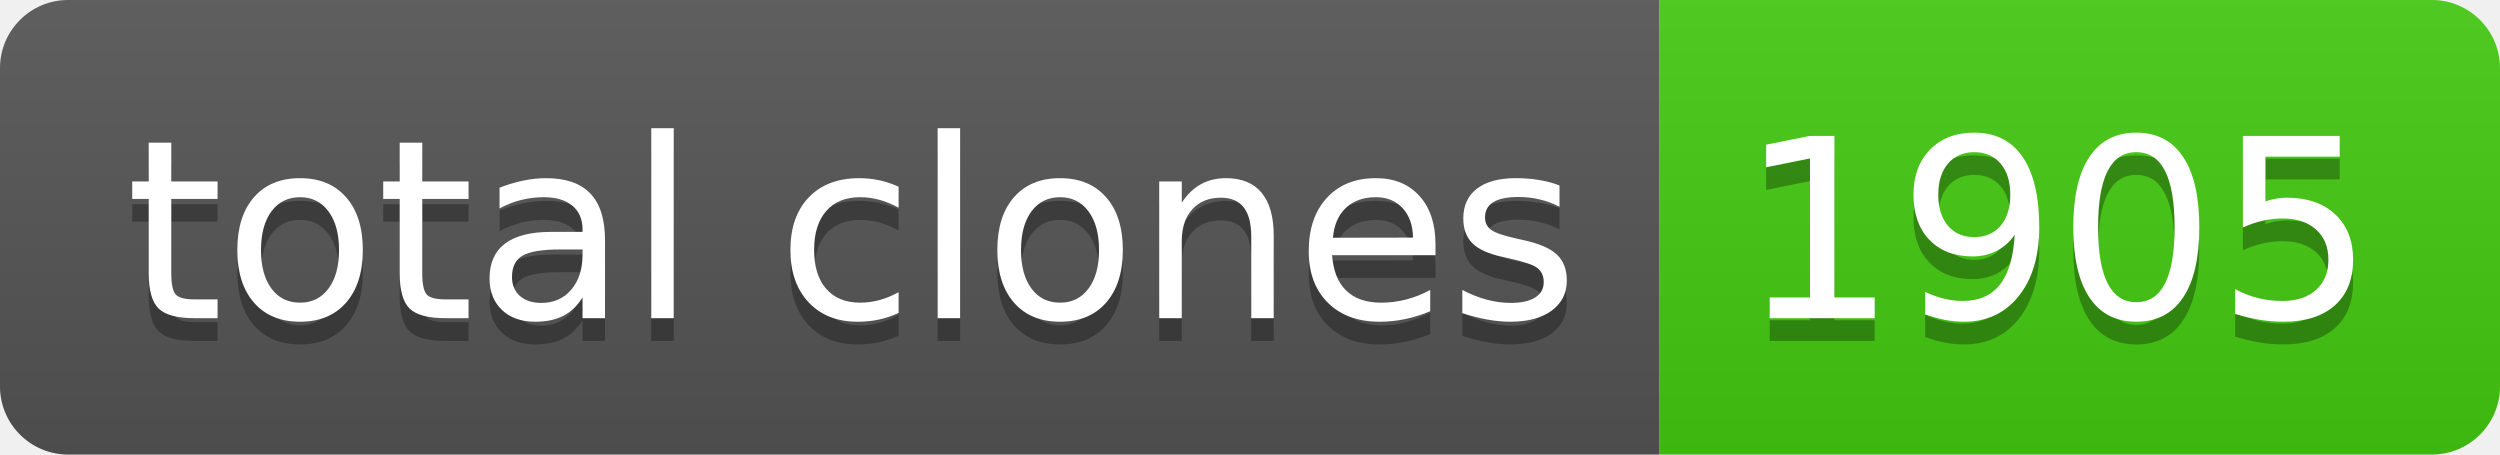
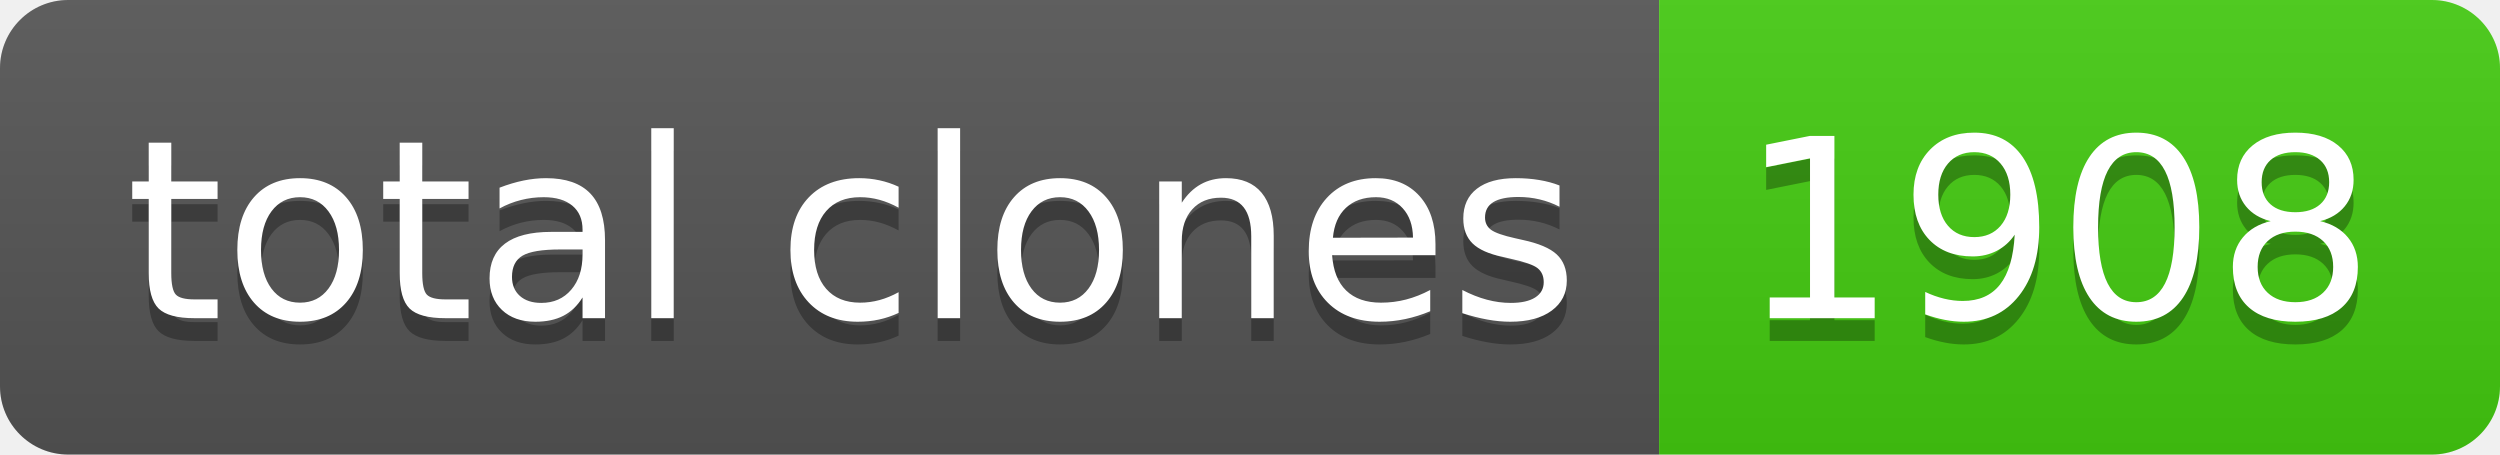
- <svg xmlns="http://www.w3.org/2000/svg" width="110" height="20" role="img" aria-label="total clones: 1905">
+ <svg xmlns="http://www.w3.org/2000/svg" width="110" height="20" role="img" aria-label="total clones: 1908">
  <linearGradient id="s" x2="0" y2="100%">
    <stop offset="0" stop-color="#bbb" stop-opacity=".1" />
    <stop offset="1" stop-opacity=".1" />
  </linearGradient>
  <clipPath id="r">
    <rect width="110" height="20" rx="3" fill="#fff" />
  </clipPath>
  <g clip-path="url(#r)">
    <rect width="73" height="20" fill="#555" />
    <rect x="73" width="37" height="20" fill="#4c1" />
    <rect width="110" height="20" fill="url(#s)" />
  </g>
  <g fill="#fff" text-anchor="middle" font-family="Verdana,Geneva,DejaVu Sans,sans-serif" text-rendering="geometricPrecision" font-size="110">
    <text aria-hidden="true" x="375" y="150" fill="#010101" fill-opacity=".3" transform="scale(.1)" textLength="630">total clones</text>
    <text x="375" y="140" transform="scale(.1)" fill="#fff" textLength="630">total clones</text>
-     <text aria-hidden="true" x="905" y="150" fill="#010101" fill-opacity=".3" transform="scale(.1)" textLength="270">1905</text>
-     <text x="905" y="140" transform="scale(.1)" fill="#fff" textLength="270">1905</text>
+     <text aria-hidden="true" x="905" y="150" fill="#010101" fill-opacity=".3" transform="scale(.1)" textLength="270">1908</text>
+     <text x="905" y="140" transform="scale(.1)" fill="#fff" textLength="270">1908</text>
  </g>
</svg>
